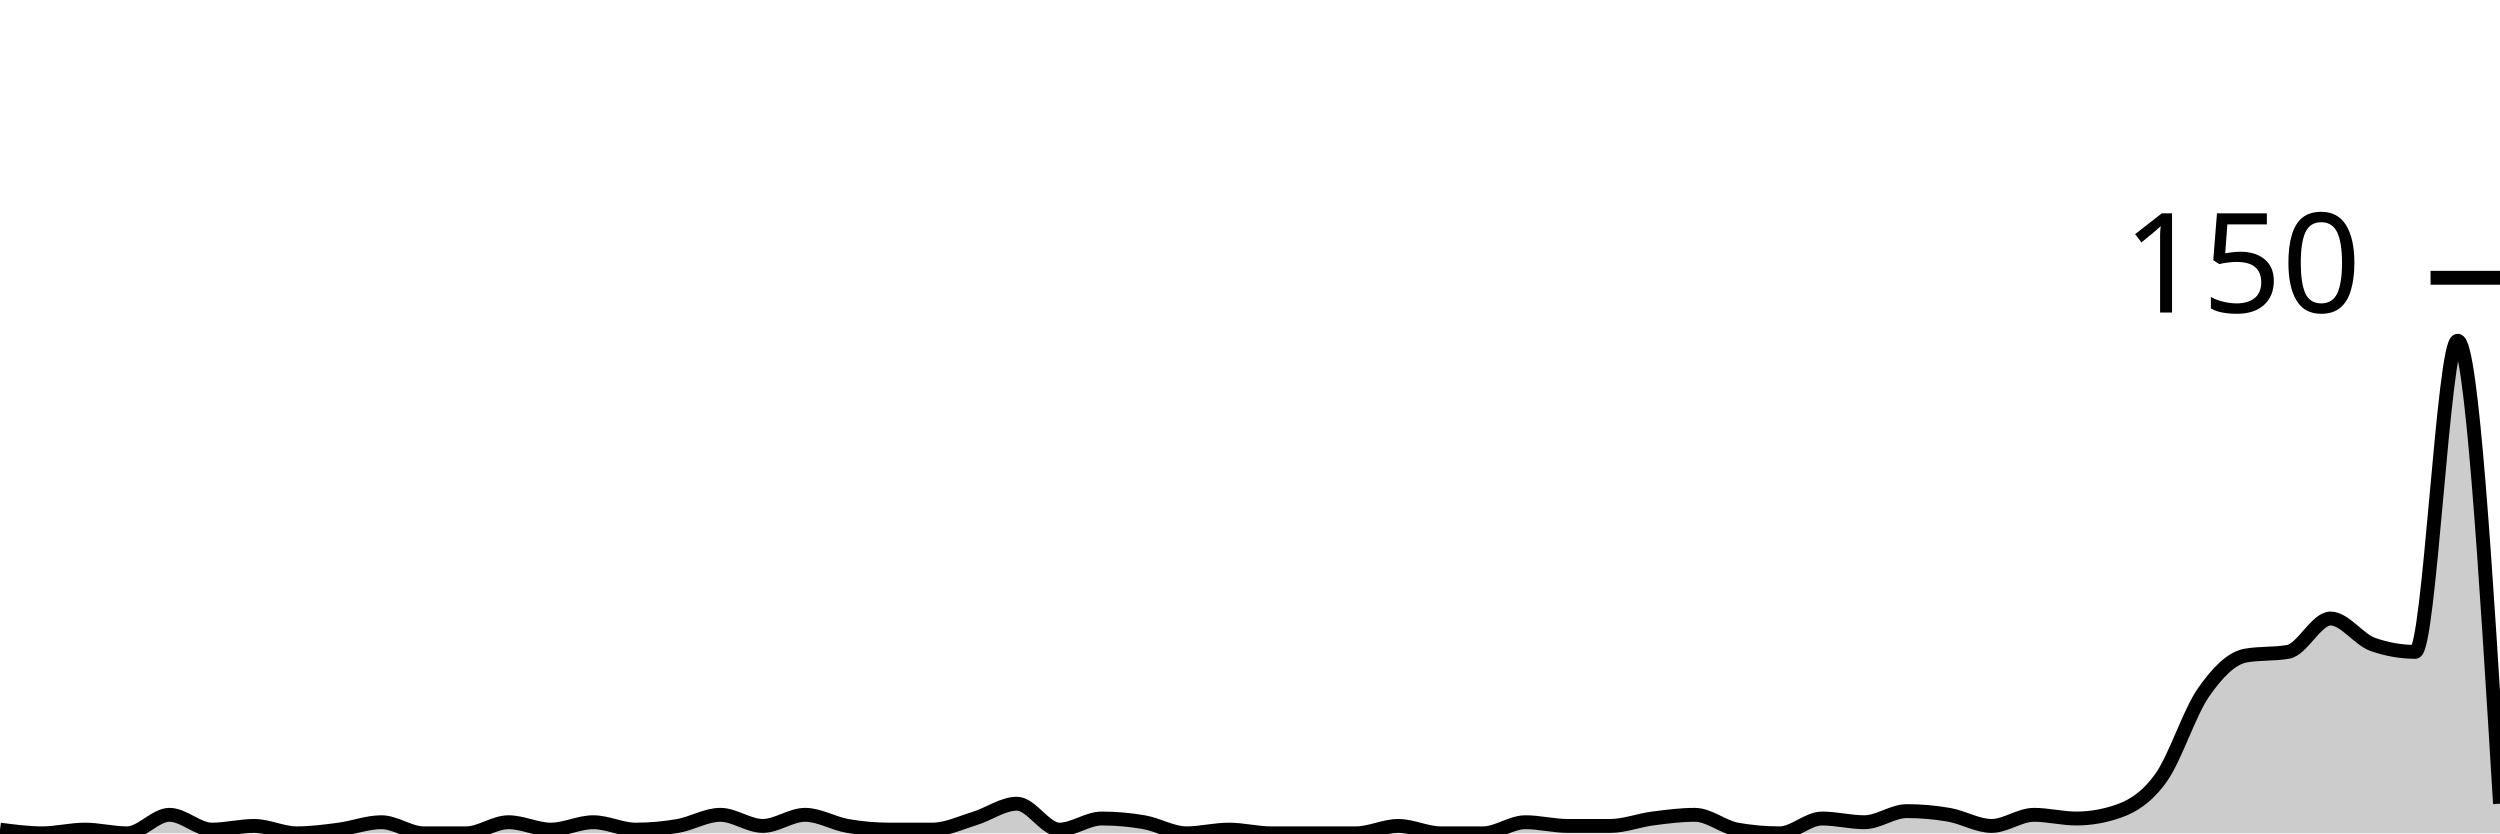
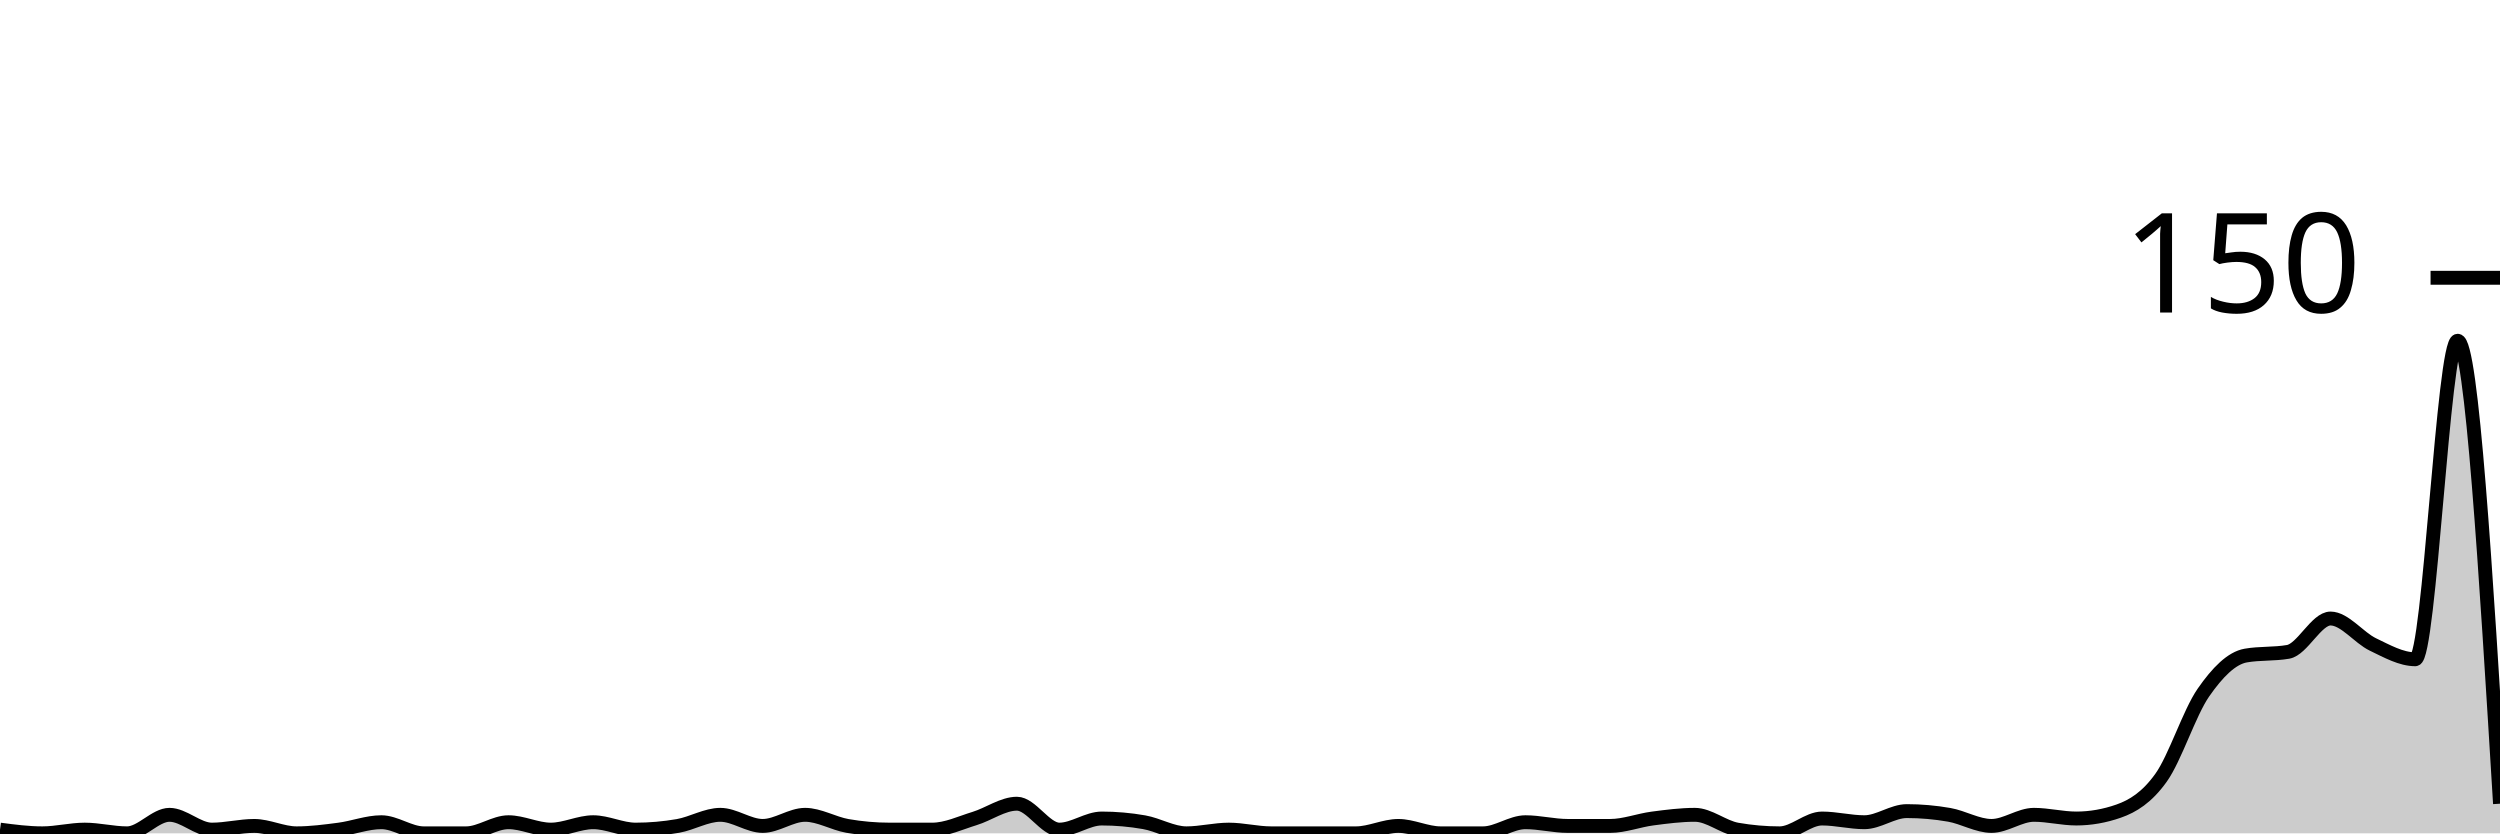
<svg xmlns="http://www.w3.org/2000/svg" viewBox="0 0 180 60">
  <g transform="translate(0,20)">
-     <path class="area" fill="rgba(0, 0, 0, 0.2)" d="M0,39.733C1.017,39.867,2.034,40,3.051,40C4.068,40,5.085,39.733,6.102,39.733C7.119,39.733,8.136,40,9.153,40C10.169,40,11.186,38.667,12.203,38.667C13.22,38.667,14.237,39.733,15.254,39.733C16.271,39.733,17.288,39.467,18.305,39.467C19.322,39.467,20.339,40,21.356,40C22.373,40,23.39,39.867,24.407,39.733C25.424,39.6,26.441,39.2,27.458,39.2C28.475,39.2,29.492,40,30.508,40C31.525,40,32.542,40,33.559,40C34.576,40,35.593,39.2,36.61,39.2C37.627,39.2,38.644,39.733,39.661,39.733C40.678,39.733,41.695,39.2,42.712,39.2C43.729,39.2,44.746,39.733,45.763,39.733C46.78,39.733,47.797,39.644,48.814,39.467C49.831,39.289,50.847,38.667,51.864,38.667C52.881,38.667,53.898,39.467,54.915,39.467C55.932,39.467,56.949,38.667,57.966,38.667C58.983,38.667,60,39.289,61.017,39.467C62.034,39.644,63.051,39.733,64.068,39.733C65.085,39.733,66.102,39.733,67.119,39.733C68.136,39.733,69.153,39.244,70.169,38.933C71.186,38.622,72.203,37.867,73.22,37.867C74.237,37.867,75.254,39.733,76.271,39.733C77.288,39.733,78.305,38.933,79.322,38.933C80.339,38.933,81.356,39.022,82.373,39.2C83.39,39.378,84.407,40,85.424,40C86.441,40,87.458,39.733,88.475,39.733C89.492,39.733,90.508,40,91.525,40C92.542,40,93.559,40,94.576,40C95.593,40,96.61,40,97.627,40C98.644,40,99.661,39.467,100.678,39.467C101.695,39.467,102.712,40,103.729,40C104.746,40,105.763,40,106.78,40C107.797,40,108.814,39.2,109.831,39.2C110.847,39.2,111.864,39.467,112.881,39.467C113.898,39.467,114.915,39.467,115.932,39.467C116.949,39.467,117.966,39.067,118.983,38.933C120,38.8,121.017,38.667,122.034,38.667C123.051,38.667,124.068,39.556,125.085,39.733C126.102,39.911,127.119,40,128.136,40C129.153,40,130.169,38.933,131.186,38.933C132.203,38.933,133.22,39.2,134.237,39.2C135.254,39.2,136.271,38.4,137.288,38.4C138.305,38.4,139.322,38.489,140.339,38.667C141.356,38.844,142.373,39.467,143.39,39.467C144.407,39.467,145.424,38.667,146.441,38.667C147.458,38.667,148.475,38.933,149.492,38.933C150.508,38.933,151.525,38.756,152.542,38.4C153.559,38.044,154.576,37.422,155.593,36C156.61,34.578,157.627,31.333,158.644,29.867C159.661,28.4,160.678,27.378,161.695,27.2C162.712,27.022,163.729,27.111,164.746,26.933C165.763,26.756,166.78,24.533,167.797,24.533C168.814,24.533,169.831,26.044,170.847,26.4C171.864,26.756,172.881,26.933,173.898,26.933C174.915,26.933,175.932,4.533,176.949,4.533C177.966,4.533,178.983,21.2,180,37.867L180,40C178.983,40,177.966,40,176.949,40C175.932,40,174.915,40,173.898,40C172.881,40,171.864,40,170.847,40C169.831,40,168.814,40,167.797,40C166.78,40,165.763,40,164.746,40C163.729,40,162.712,40,161.695,40C160.678,40,159.661,40,158.644,40C157.627,40,156.61,40,155.593,40C154.576,40,153.559,40,152.542,40C151.525,40,150.508,40,149.492,40C148.475,40,147.458,40,146.441,40C145.424,40,144.407,40,143.39,40C142.373,40,141.356,40,140.339,40C139.322,40,138.305,40,137.288,40C136.271,40,135.254,40,134.237,40C133.22,40,132.203,40,131.186,40C130.169,40,129.153,40,128.136,40C127.119,40,126.102,40,125.085,40C124.068,40,123.051,40,122.034,40C121.017,40,120,40,118.983,40C117.966,40,116.949,40,115.932,40C114.915,40,113.898,40,112.881,40C111.864,40,110.847,40,109.831,40C108.814,40,107.797,40,106.78,40C105.763,40,104.746,40,103.729,40C102.712,40,101.695,40,100.678,40C99.661,40,98.644,40,97.627,40C96.61,40,95.593,40,94.576,40C93.559,40,92.542,40,91.525,40C90.508,40,89.492,40,88.475,40C87.458,40,86.441,40,85.424,40C84.407,40,83.39,40,82.373,40C81.356,40,80.339,40,79.322,40C78.305,40,77.288,40,76.271,40C75.254,40,74.237,40,73.22,40C72.203,40,71.186,40,70.169,40C69.153,40,68.136,40,67.119,40C66.102,40,65.085,40,64.068,40C63.051,40,62.034,40,61.017,40C60,40,58.983,40,57.966,40C56.949,40,55.932,40,54.915,40C53.898,40,52.881,40,51.864,40C50.847,40,49.831,40,48.814,40C47.797,40,46.78,40,45.763,40C44.746,40,43.729,40,42.712,40C41.695,40,40.678,40,39.661,40C38.644,40,37.627,40,36.61,40C35.593,40,34.576,40,33.559,40C32.542,40,31.525,40,30.508,40C29.492,40,28.475,40,27.458,40C26.441,40,25.424,40,24.407,40C23.39,40,22.373,40,21.356,40C20.339,40,19.322,40,18.305,40C17.288,40,16.271,40,15.254,40C14.237,40,13.22,40,12.203,40C11.186,40,10.169,40,9.153,40C8.136,40,7.119,40,6.102,40C5.085,40,4.068,40,3.051,40C2.034,40,1.017,40,0,40Z" />
-     <path class="line" stroke="black" fill="none" d="M0,39.733C1.017,39.867,2.034,40,3.051,40C4.068,40,5.085,39.733,6.102,39.733C7.119,39.733,8.136,40,9.153,40C10.169,40,11.186,38.667,12.203,38.667C13.22,38.667,14.237,39.733,15.254,39.733C16.271,39.733,17.288,39.467,18.305,39.467C19.322,39.467,20.339,40,21.356,40C22.373,40,23.39,39.867,24.407,39.733C25.424,39.6,26.441,39.2,27.458,39.2C28.475,39.2,29.492,40,30.508,40C31.525,40,32.542,40,33.559,40C34.576,40,35.593,39.2,36.61,39.2C37.627,39.2,38.644,39.733,39.661,39.733C40.678,39.733,41.695,39.2,42.712,39.2C43.729,39.2,44.746,39.733,45.763,39.733C46.78,39.733,47.797,39.644,48.814,39.467C49.831,39.289,50.847,38.667,51.864,38.667C52.881,38.667,53.898,39.467,54.915,39.467C55.932,39.467,56.949,38.667,57.966,38.667C58.983,38.667,60,39.289,61.017,39.467C62.034,39.644,63.051,39.733,64.068,39.733C65.085,39.733,66.102,39.733,67.119,39.733C68.136,39.733,69.153,39.244,70.169,38.933C71.186,38.622,72.203,37.867,73.22,37.867C74.237,37.867,75.254,39.733,76.271,39.733C77.288,39.733,78.305,38.933,79.322,38.933C80.339,38.933,81.356,39.022,82.373,39.2C83.39,39.378,84.407,40,85.424,40C86.441,40,87.458,39.733,88.475,39.733C89.492,39.733,90.508,40,91.525,40C92.542,40,93.559,40,94.576,40C95.593,40,96.61,40,97.627,40C98.644,40,99.661,39.467,100.678,39.467C101.695,39.467,102.712,40,103.729,40C104.746,40,105.763,40,106.78,40C107.797,40,108.814,39.2,109.831,39.2C110.847,39.2,111.864,39.467,112.881,39.467C113.898,39.467,114.915,39.467,115.932,39.467C116.949,39.467,117.966,39.067,118.983,38.933C120,38.8,121.017,38.667,122.034,38.667C123.051,38.667,124.068,39.556,125.085,39.733C126.102,39.911,127.119,40,128.136,40C129.153,40,130.169,38.933,131.186,38.933C132.203,38.933,133.22,39.2,134.237,39.2C135.254,39.2,136.271,38.4,137.288,38.4C138.305,38.4,139.322,38.489,140.339,38.667C141.356,38.844,142.373,39.467,143.39,39.467C144.407,39.467,145.424,38.667,146.441,38.667C147.458,38.667,148.475,38.933,149.492,38.933C150.508,38.933,151.525,38.756,152.542,38.4C153.559,38.044,154.576,37.422,155.593,36C156.61,34.578,157.627,31.333,158.644,29.867C159.661,28.4,160.678,27.378,161.695,27.2C162.712,27.022,163.729,27.111,164.746,26.933C165.763,26.756,166.78,24.533,167.797,24.533C168.814,24.533,169.831,26.044,170.847,26.4C171.864,26.756,172.881,26.933,173.898,26.933C174.915,26.933,175.932,4.533,176.949,4.533C177.966,4.533,178.983,21.2,180,37.867" />
+     <path class="area" fill="rgba(0, 0, 0, 0.2)" d="M0,39.733C1.017,39.867,2.034,40,3.051,40C4.068,40,5.085,39.733,6.102,39.733C7.119,39.733,8.136,40,9.153,40C10.169,40,11.186,38.667,12.203,38.667C13.22,38.667,14.237,39.733,15.254,39.733C16.271,39.733,17.288,39.467,18.305,39.467C19.322,39.467,20.339,40,21.356,40C22.373,40,23.39,39.867,24.407,39.733C25.424,39.6,26.441,39.2,27.458,39.2C28.475,39.2,29.492,40,30.508,40C31.525,40,32.542,40,33.559,40C34.576,40,35.593,39.2,36.61,39.2C37.627,39.2,38.644,39.733,39.661,39.733C40.678,39.733,41.695,39.2,42.712,39.2C43.729,39.2,44.746,39.733,45.763,39.733C46.78,39.733,47.797,39.644,48.814,39.467C49.831,39.289,50.847,38.667,51.864,38.667C52.881,38.667,53.898,39.467,54.915,39.467C55.932,39.467,56.949,38.667,57.966,38.667C58.983,38.667,60,39.289,61.017,39.467C62.034,39.644,63.051,39.733,64.068,39.733C65.085,39.733,66.102,39.733,67.119,39.733C68.136,39.733,69.153,39.244,70.169,38.933C71.186,38.622,72.203,37.867,73.22,37.867C74.237,37.867,75.254,39.733,76.271,39.733C77.288,39.733,78.305,38.933,79.322,38.933C80.339,38.933,81.356,39.022,82.373,39.2C83.39,39.378,84.407,40,85.424,40C86.441,40,87.458,39.733,88.475,39.733C89.492,39.733,90.508,40,91.525,40C92.542,40,93.559,40,94.576,40C95.593,40,96.61,40,97.627,40C98.644,40,99.661,39.467,100.678,39.467C101.695,39.467,102.712,40,103.729,40C104.746,40,105.763,40,106.78,40C107.797,40,108.814,39.2,109.831,39.2C110.847,39.2,111.864,39.467,112.881,39.467C113.898,39.467,114.915,39.467,115.932,39.467C116.949,39.467,117.966,39.067,118.983,38.933C120,38.8,121.017,38.667,122.034,38.667C123.051,38.667,124.068,39.556,125.085,39.733C126.102,39.911,127.119,40,128.136,40C129.153,40,130.169,38.933,131.186,38.933C132.203,38.933,133.22,39.2,134.237,39.2C135.254,39.2,136.271,38.4,137.288,38.4C138.305,38.4,139.322,38.489,140.339,38.667C141.356,38.844,142.373,39.467,143.39,39.467C144.407,39.467,145.424,38.667,146.441,38.667C147.458,38.667,148.475,38.933,149.492,38.933C150.508,38.933,151.525,38.756,152.542,38.4C153.559,38.044,154.576,37.422,155.593,36C156.61,34.578,157.627,31.333,158.644,29.867C159.661,28.4,160.678,27.378,161.695,27.2C162.712,27.022,163.729,27.111,164.746,26.933C165.763,26.756,166.78,24.533,167.797,24.533C168.814,24.533,169.831,25.911,170.847,26.4C171.864,26.889,172.881,27.467,173.898,27.467C174.915,27.467,175.932,4.533,176.949,4.533C177.966,4.533,178.983,21.2,180,37.867L180,40C178.983,40,177.966,40,176.949,40C175.932,40,174.915,40,173.898,40C172.881,40,171.864,40,170.847,40C169.831,40,168.814,40,167.797,40C166.78,40,165.763,40,164.746,40C163.729,40,162.712,40,161.695,40C160.678,40,159.661,40,158.644,40C157.627,40,156.61,40,155.593,40C154.576,40,153.559,40,152.542,40C151.525,40,150.508,40,149.492,40C148.475,40,147.458,40,146.441,40C145.424,40,144.407,40,143.39,40C142.373,40,141.356,40,140.339,40C139.322,40,138.305,40,137.288,40C136.271,40,135.254,40,134.237,40C133.22,40,132.203,40,131.186,40C130.169,40,129.153,40,128.136,40C127.119,40,126.102,40,125.085,40C124.068,40,123.051,40,122.034,40C121.017,40,120,40,118.983,40C117.966,40,116.949,40,115.932,40C114.915,40,113.898,40,112.881,40C111.864,40,110.847,40,109.831,40C108.814,40,107.797,40,106.78,40C105.763,40,104.746,40,103.729,40C102.712,40,101.695,40,100.678,40C99.661,40,98.644,40,97.627,40C96.61,40,95.593,40,94.576,40C93.559,40,92.542,40,91.525,40C90.508,40,89.492,40,88.475,40C87.458,40,86.441,40,85.424,40C84.407,40,83.39,40,82.373,40C81.356,40,80.339,40,79.322,40C78.305,40,77.288,40,76.271,40C75.254,40,74.237,40,73.22,40C72.203,40,71.186,40,70.169,40C69.153,40,68.136,40,67.119,40C66.102,40,65.085,40,64.068,40C63.051,40,62.034,40,61.017,40C60,40,58.983,40,57.966,40C56.949,40,55.932,40,54.915,40C53.898,40,52.881,40,51.864,40C50.847,40,49.831,40,48.814,40C47.797,40,46.78,40,45.763,40C44.746,40,43.729,40,42.712,40C41.695,40,40.678,40,39.661,40C38.644,40,37.627,40,36.61,40C35.593,40,34.576,40,33.559,40C32.542,40,31.525,40,30.508,40C29.492,40,28.475,40,27.458,40C26.441,40,25.424,40,24.407,40C23.39,40,22.373,40,21.356,40C20.339,40,19.322,40,18.305,40C17.288,40,16.271,40,15.254,40C14.237,40,13.22,40,12.203,40C11.186,40,10.169,40,9.153,40C8.136,40,7.119,40,6.102,40C5.085,40,4.068,40,3.051,40C2.034,40,1.017,40,0,40Z" />
+     <path class="line" stroke="black" fill="none" d="M0,39.733C1.017,39.867,2.034,40,3.051,40C4.068,40,5.085,39.733,6.102,39.733C7.119,39.733,8.136,40,9.153,40C10.169,40,11.186,38.667,12.203,38.667C13.22,38.667,14.237,39.733,15.254,39.733C16.271,39.733,17.288,39.467,18.305,39.467C19.322,39.467,20.339,40,21.356,40C22.373,40,23.39,39.867,24.407,39.733C25.424,39.6,26.441,39.2,27.458,39.2C28.475,39.2,29.492,40,30.508,40C31.525,40,32.542,40,33.559,40C34.576,40,35.593,39.2,36.61,39.2C37.627,39.2,38.644,39.733,39.661,39.733C40.678,39.733,41.695,39.2,42.712,39.2C43.729,39.2,44.746,39.733,45.763,39.733C46.78,39.733,47.797,39.644,48.814,39.467C49.831,39.289,50.847,38.667,51.864,38.667C52.881,38.667,53.898,39.467,54.915,39.467C55.932,39.467,56.949,38.667,57.966,38.667C58.983,38.667,60,39.289,61.017,39.467C62.034,39.644,63.051,39.733,64.068,39.733C65.085,39.733,66.102,39.733,67.119,39.733C68.136,39.733,69.153,39.244,70.169,38.933C71.186,38.622,72.203,37.867,73.22,37.867C74.237,37.867,75.254,39.733,76.271,39.733C77.288,39.733,78.305,38.933,79.322,38.933C80.339,38.933,81.356,39.022,82.373,39.2C83.39,39.378,84.407,40,85.424,40C86.441,40,87.458,39.733,88.475,39.733C89.492,39.733,90.508,40,91.525,40C92.542,40,93.559,40,94.576,40C95.593,40,96.61,40,97.627,40C98.644,40,99.661,39.467,100.678,39.467C101.695,39.467,102.712,40,103.729,40C104.746,40,105.763,40,106.78,40C107.797,40,108.814,39.2,109.831,39.2C110.847,39.2,111.864,39.467,112.881,39.467C113.898,39.467,114.915,39.467,115.932,39.467C116.949,39.467,117.966,39.067,118.983,38.933C120,38.8,121.017,38.667,122.034,38.667C123.051,38.667,124.068,39.556,125.085,39.733C126.102,39.911,127.119,40,128.136,40C129.153,40,130.169,38.933,131.186,38.933C132.203,38.933,133.22,39.2,134.237,39.2C135.254,39.2,136.271,38.4,137.288,38.4C138.305,38.4,139.322,38.489,140.339,38.667C141.356,38.844,142.373,39.467,143.39,39.467C144.407,39.467,145.424,38.667,146.441,38.667C147.458,38.667,148.475,38.933,149.492,38.933C150.508,38.933,151.525,38.756,152.542,38.4C153.559,38.044,154.576,37.422,155.593,36C156.61,34.578,157.627,31.333,158.644,29.867C159.661,28.4,160.678,27.378,161.695,27.2C162.712,27.022,163.729,27.111,164.746,26.933C165.763,26.756,166.78,24.533,167.797,24.533C168.814,24.533,169.831,25.911,170.847,26.4C171.864,26.889,172.881,27.467,173.898,27.467C174.915,27.467,175.932,4.533,176.949,4.533C177.966,4.533,178.983,21.2,180,37.867" />
    <path class="axis-ceiling" stroke-width="1" stroke="black" fill="none" d="M175,0L180,0" />
    <text class="axis-ceiling-label" font-family="sans-serif" text-anchor="end" font-size="10px" x="170" y="2.5">150</text>
  </g>
</svg>
